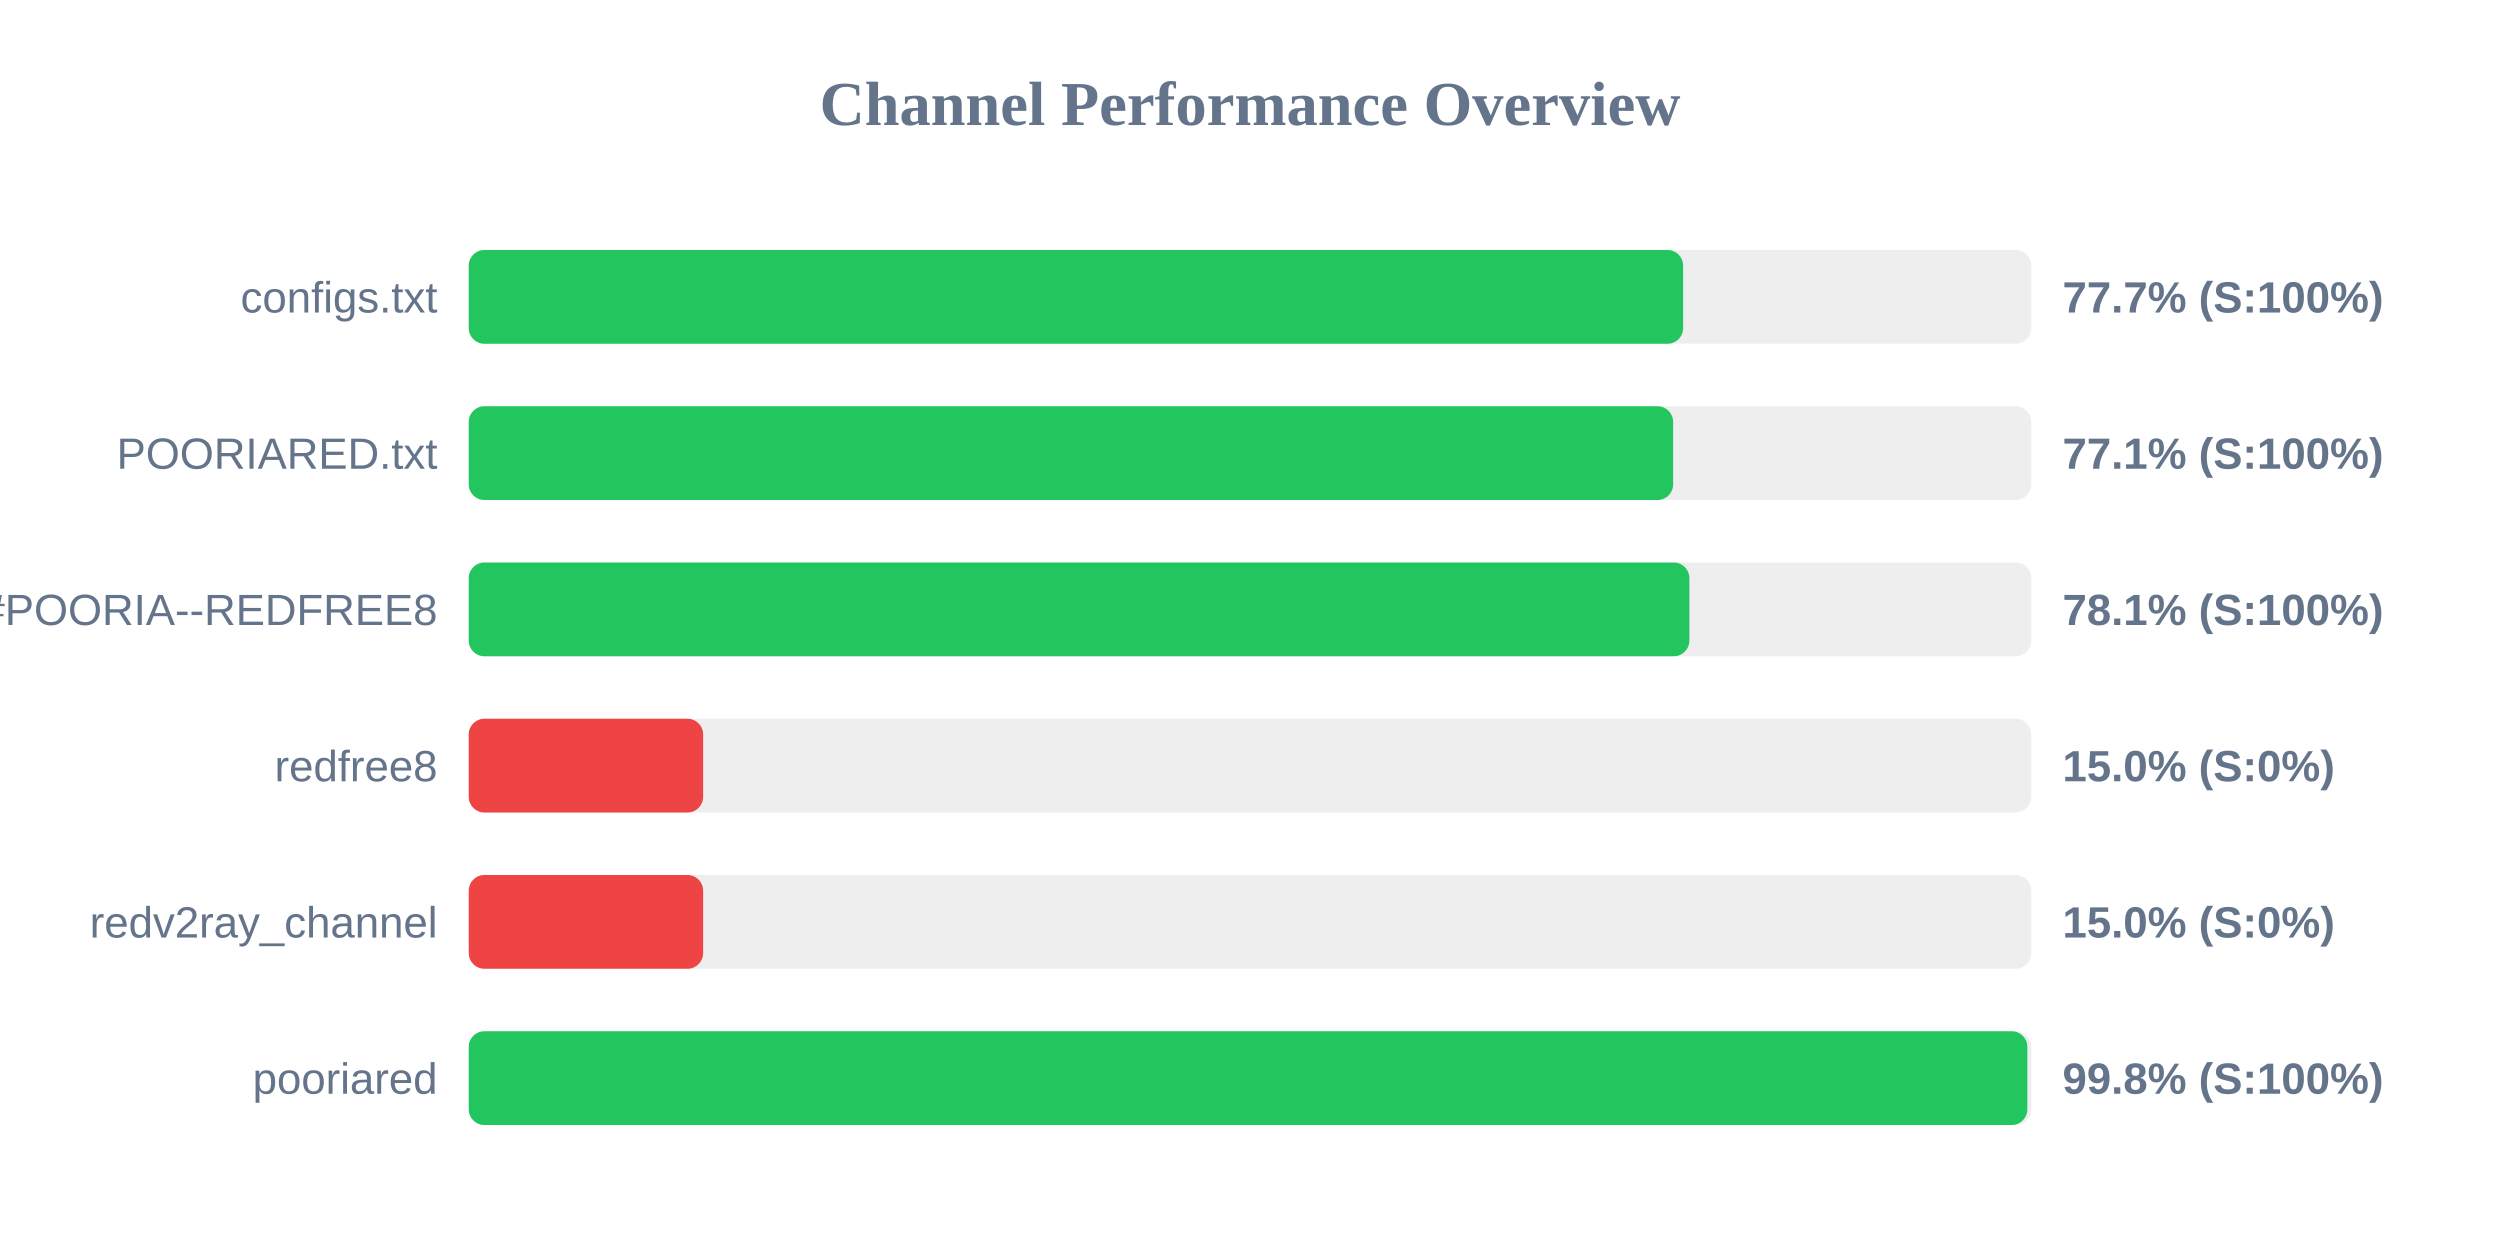
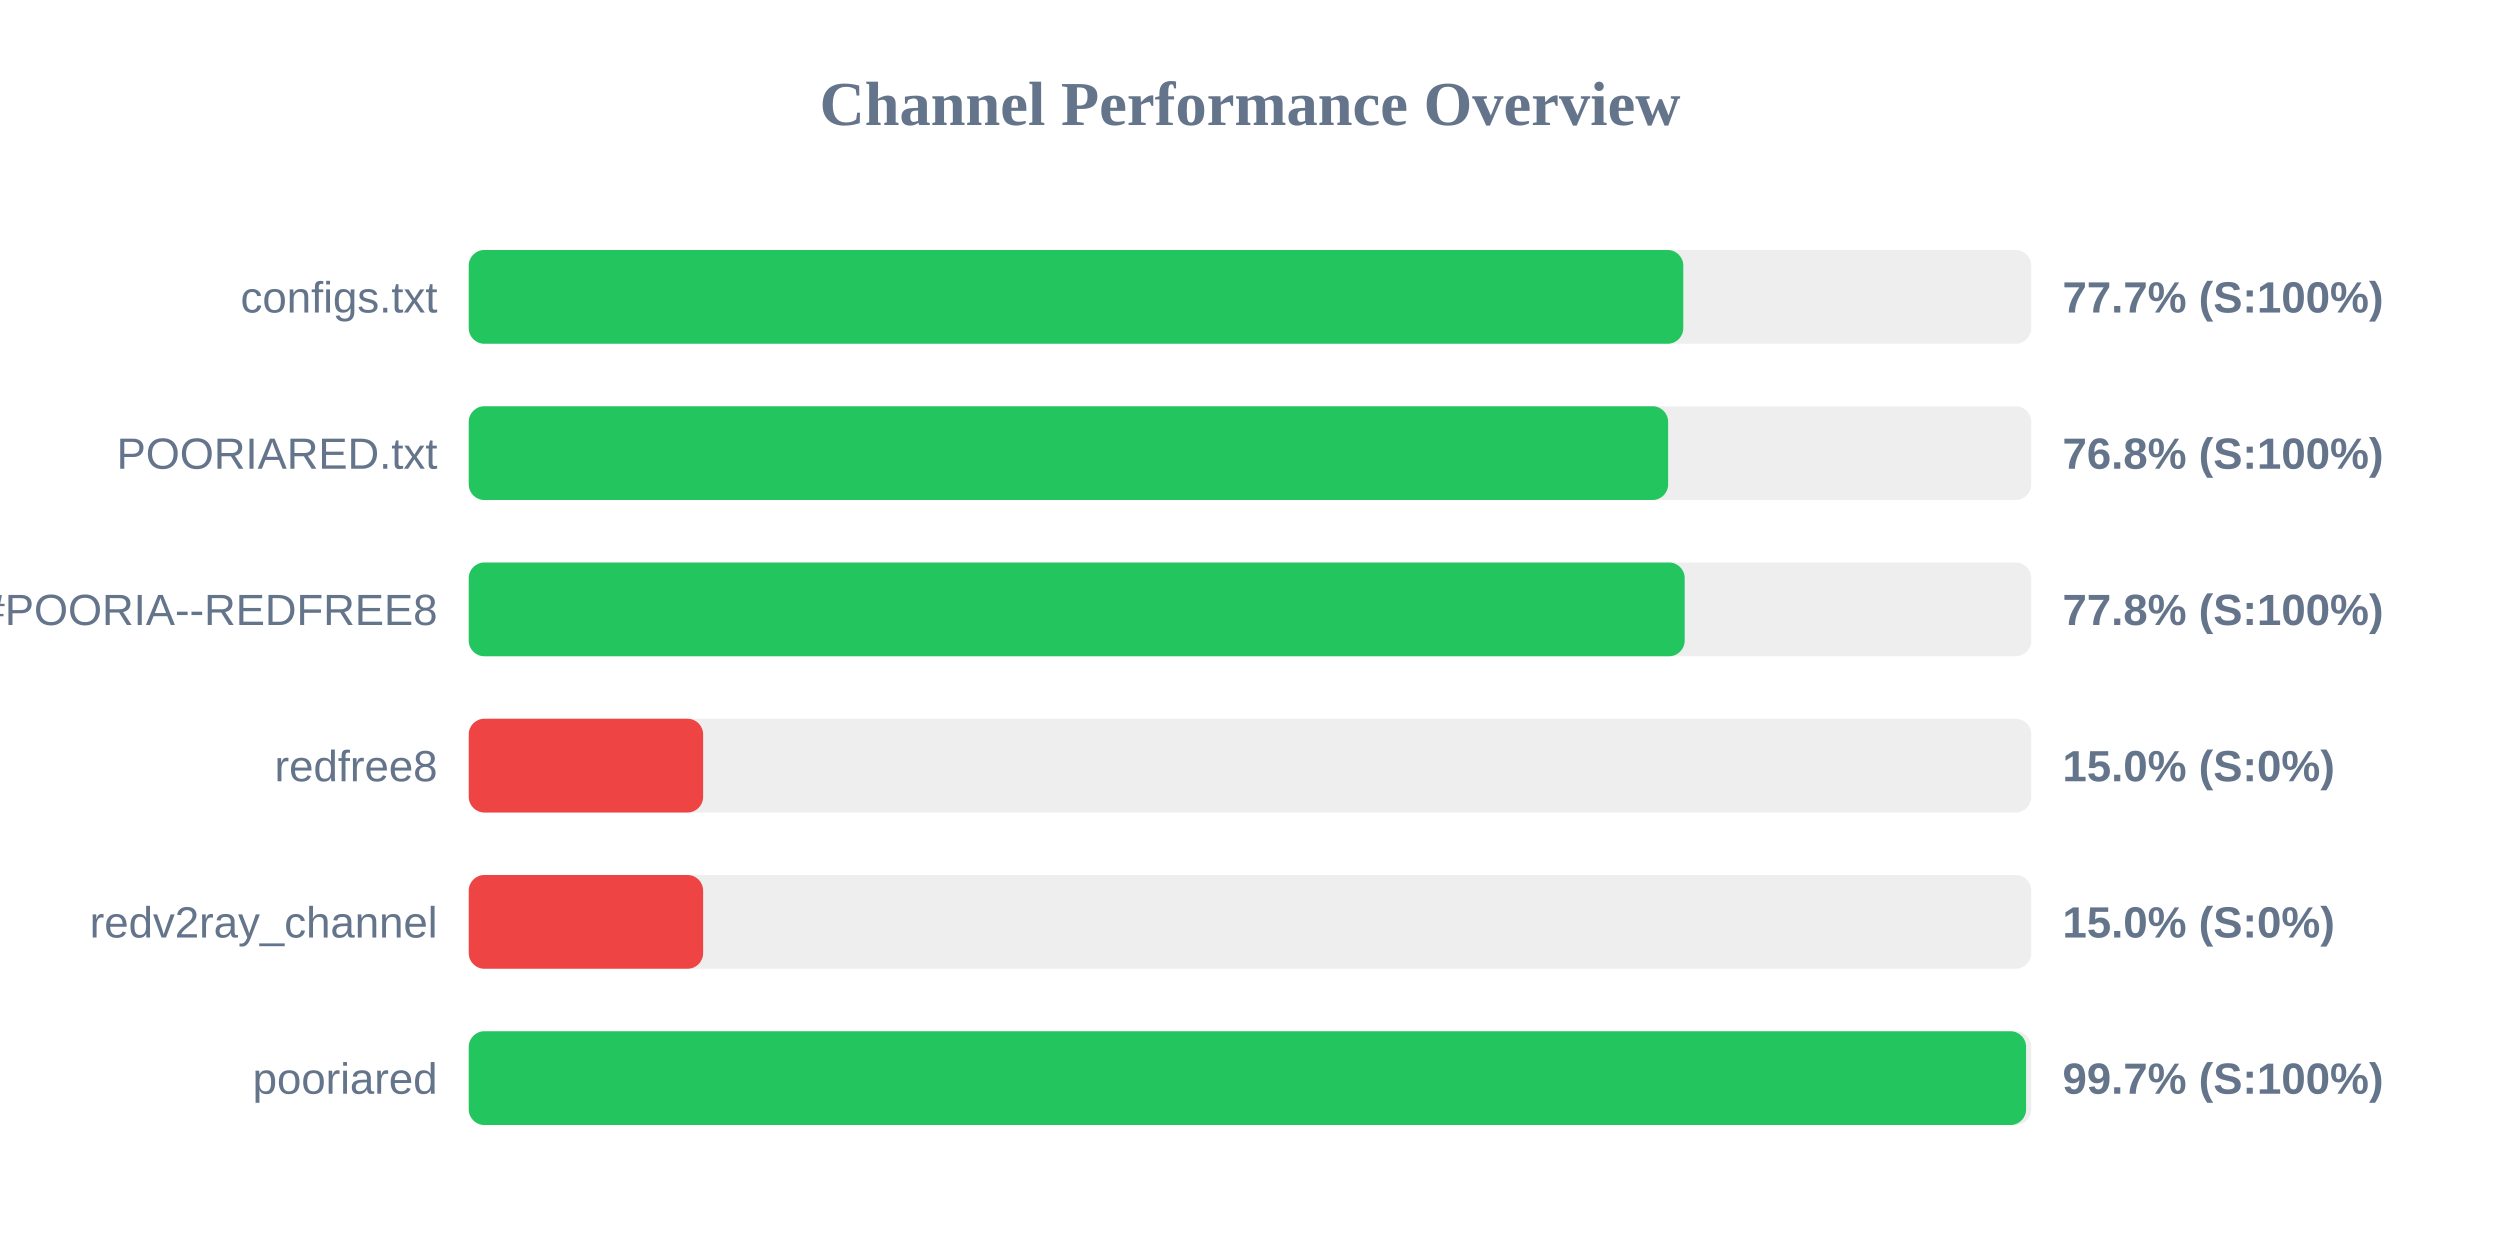
<svg xmlns="http://www.w3.org/2000/svg" width="800" height="400" version="1.1">
  <style>
        .row { font: 14px Arial; fill: #64748b; }
        .score { font: bold 14px Arial; fill: #64748b; }
    </style>
  <text x="400" y="40" text-anchor="middle" font-size="20px" font-weight="bold" fill="#64748b">Channel Performance Overview</text>
  <rect x="150" y="80" width="500" height="30" fill="#eee" rx="5" />
-   <rect x="150" y="80" width="388.6" height="30" fill="#22c55e" rx="5" />
+   <rect x="150" y="80" width="388.65" height="30" fill="#22c55e" rx="5" />
  <text x="140" y="100" text-anchor="end" class="row">configs.txt</text>
  <text x="660" y="100" text-anchor="start" class="score">77.7% (S:100%)</text>
  <rect x="150" y="130" width="500" height="30" fill="#eee" rx="5" />
-   <rect x="150" y="130" width="385.4" height="30" fill="#22c55e" rx="5" />
+   <rect x="150" y="130" width="383.8" height="30" fill="#22c55e" rx="5" />
  <text x="140" y="150" text-anchor="end" class="row">POORIARED.txt</text>
-   <text x="660" y="150" text-anchor="start" class="score">77.1% (S:100%)</text>
+   <text x="660" y="150" text-anchor="start" class="score">76.8% (S:100%)</text>
  <rect x="150" y="180" width="500" height="30" fill="#eee" rx="5" />
-   <rect x="150" y="180" width="390.6" height="30" fill="#22c55e" rx="5" />
+   <rect x="150" y="180" width="389.1" height="30" fill="#22c55e" rx="5" />
  <text x="140" y="200" text-anchor="end" class="row">POORIA--REDFREE8.txt#POORIA--REDFREE8</text>
-   <text x="660" y="200" text-anchor="start" class="score">78.1% (S:100%)</text>
+   <text x="660" y="200" text-anchor="start" class="score">77.8% (S:100%)</text>
  <rect x="150" y="230" width="500" height="30" fill="#eee" rx="5" />
  <rect x="150" y="230" width="75.0" height="30" fill="#ef4444" rx="5" />
  <text x="140" y="250" text-anchor="end" class="row">redfree8</text>
  <text x="660" y="250" text-anchor="start" class="score">15.0% (S:0%)</text>
  <rect x="150" y="280" width="500" height="30" fill="#eee" rx="5" />
  <rect x="150" y="280" width="75.0" height="30" fill="#ef4444" rx="5" />
  <text x="140" y="300" text-anchor="end" class="row">redv2ray_channel</text>
  <text x="660" y="300" text-anchor="start" class="score">15.0% (S:0%)</text>
  <rect x="150" y="330" width="500" height="30" fill="#eee" rx="5" />
-   <rect x="150" y="330" width="498.75" height="30" fill="#22c55e" rx="5" />
+   <rect x="150" y="330" width="498.35" height="30" fill="#22c55e" rx="5" />
  <text x="140" y="350" text-anchor="end" class="row">pooriared</text>
-   <text x="660" y="350" text-anchor="start" class="score">99.8% (S:100%)</text>
+   <text x="660" y="350" text-anchor="start" class="score">99.7% (S:100%)</text>
</svg>
